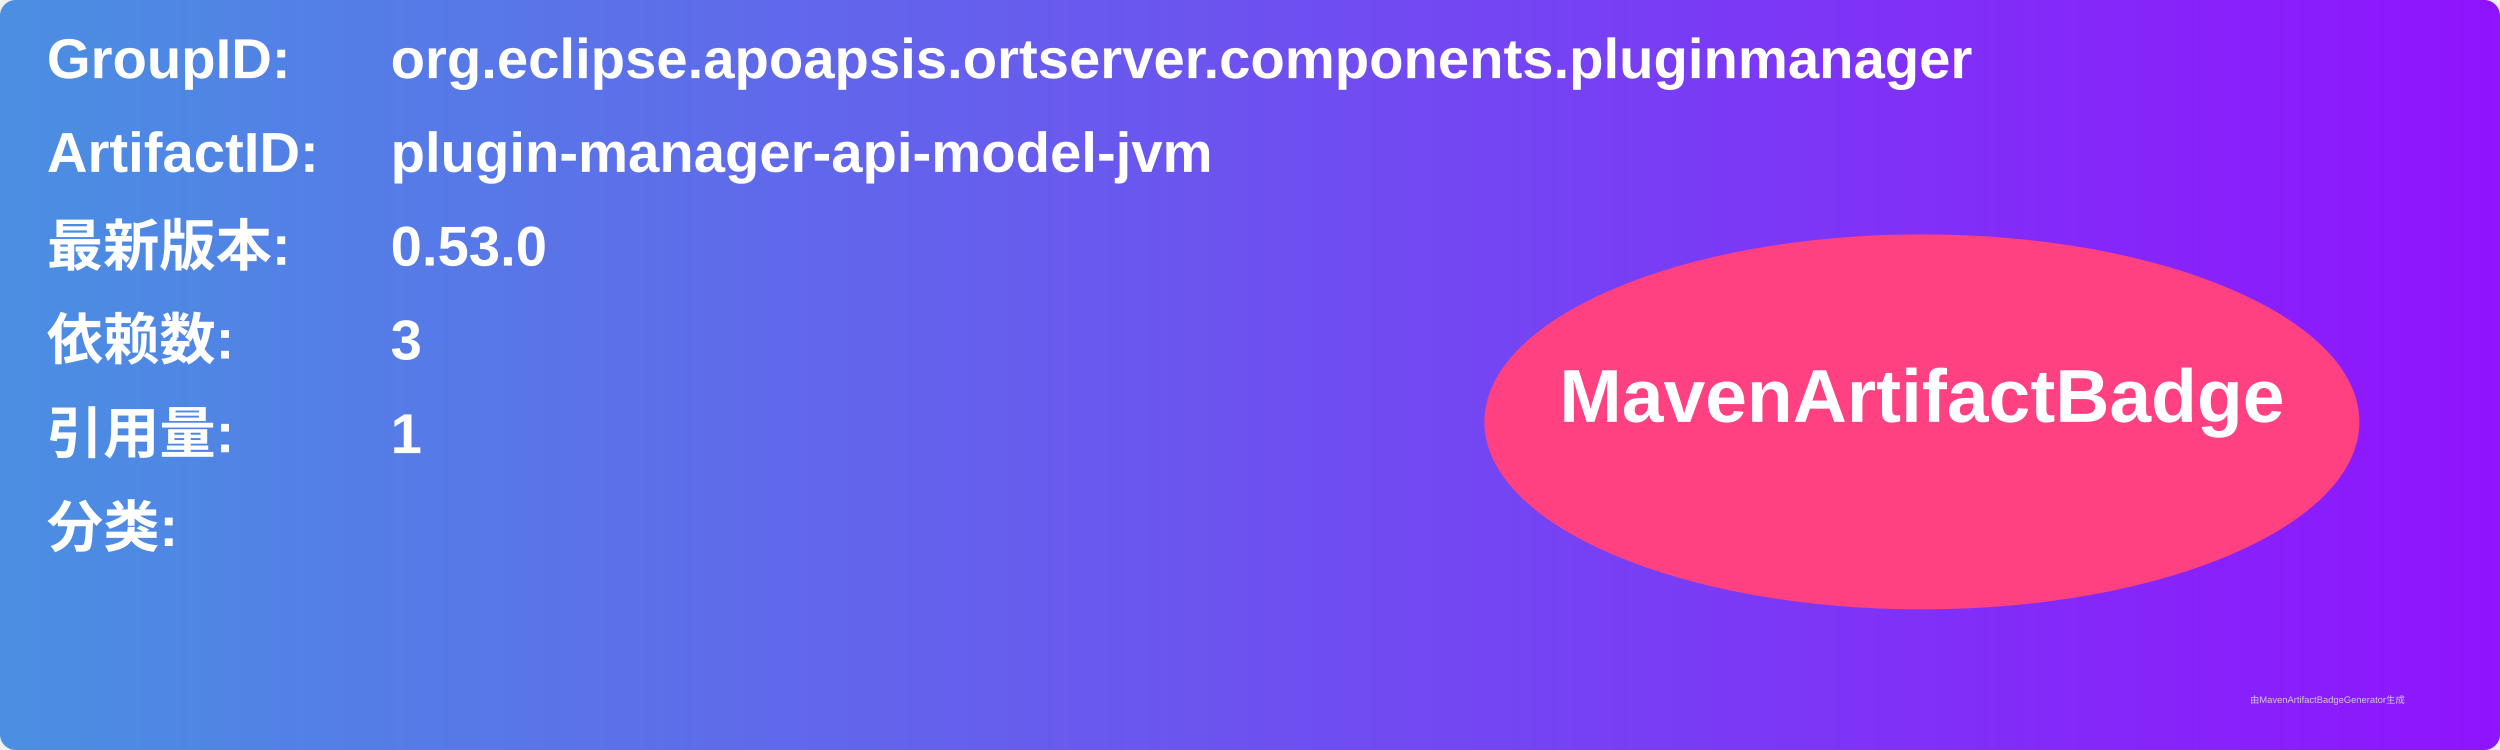
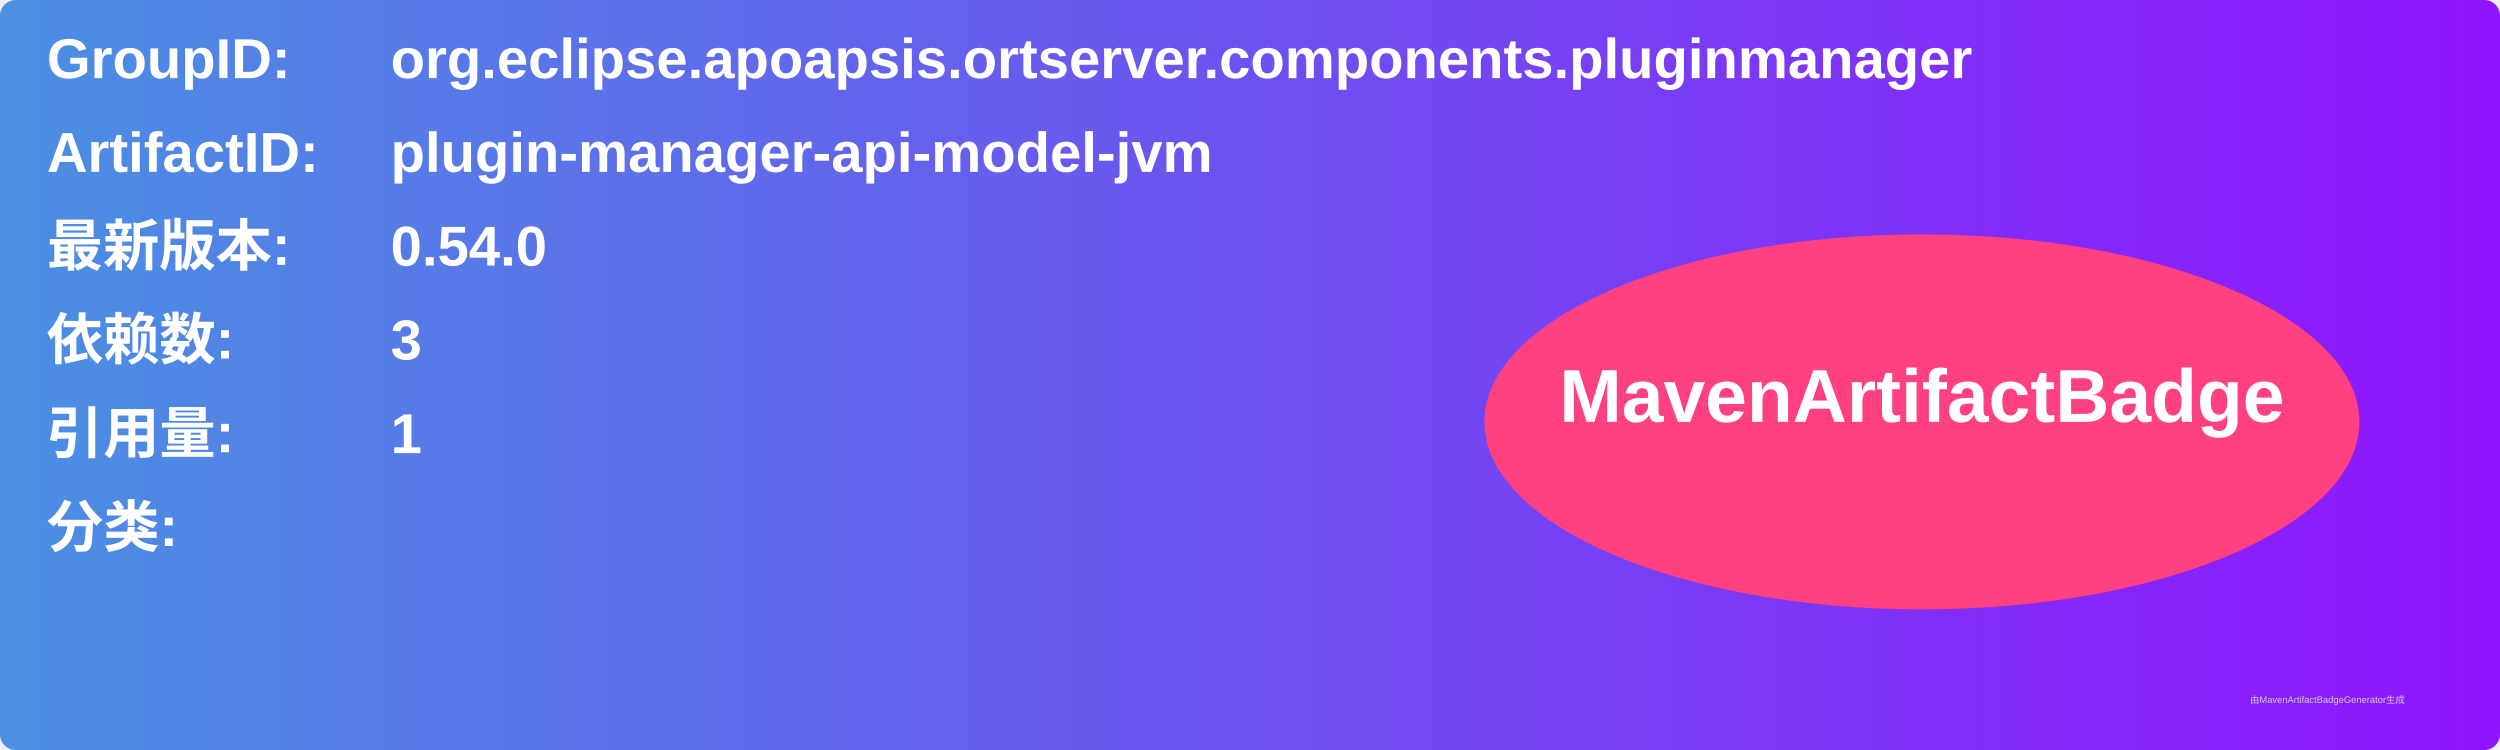
<svg xmlns="http://www.w3.org/2000/svg" width="800" height="240" viewBox="0 0 800 240">
  <linearGradient id="grad" x1="0%" y1="0%" x2="100%" y2="0%">
    <stop offset="0%" stop-color="#4a90e2" />
    <stop offset="100%" stop-color="#9013fe" />
  </linearGradient>
  <rect width="100%" height="100%" rx="5" ry="5" fill="url(#grad)" />
  <g transform="translate(15, 15)">
    <text x="0" y="10" font-family="Arial" font-size="18" fill="white" font-weight="bold" width="260">GroupID:</text>
    <text x="110" y="10" font-family="Arial" font-size="18" fill="white" font-weight="bold" width="460">org.eclipse.apoapsis.ortserver.components.pluginmanager</text>
    <text x="0" y="40" font-family="Arial" font-size="18" fill="white" font-weight="bold" width="260">ArtifactID:</text>
    <text x="110" y="40" font-family="Arial" font-size="18" fill="white" font-weight="bold" width="460">plugin-manager-api-model-jvm</text>
    <text x="0" y="70" font-family="Arial" font-size="18" fill="white" font-weight="bold">最新版本:</text>
    <text x="110" y="70" font-family="Arial" font-size="18" fill="white" font-weight="bold">
-       <tspan font-weight="bold">0.53.0</tspan>
+       <tspan font-weight="bold">0.54.0</tspan>
    </text>
    <text x="0" y="100" font-family="Arial" font-size="18" fill="white" font-weight="bold">依赖数: </text>
    <text x="110" y="100" font-family="Arial" font-size="18" fill="white">
      <tspan font-weight="bold">3</tspan>
    </text>
    <text x="0" y="130" font-family="Arial" font-size="18" fill="white" font-weight="bold">引用量: </text>
    <text x="110" y="130" font-family="Arial" font-size="18" fill="white">
      <tspan font-weight="bold">1</tspan>
    </text>
    <text x="0" y="160" font-family="Arial" font-size="18" fill="white" font-weight="bold">分类:</text>
    <text x="10" y="190" font-family="Arial" font-size="10" fill="white">
      <tspan font-weight="bold" />
    </text>
    <ellipse cx="600" cy="120" rx="140" ry="60" fill="#ff4081" />
    <text x="600" y="120" text-anchor="middle" font-family="Arial" font-size="24" fill="white" font-weight="bold">MavenArtifactBadge</text>
  </g>
  <text x="720" y="225" font-family="Arial" font-size="3" fill="#d0d0d0">由MavenArtifactBadgeGenerator生成</text>
</svg>
